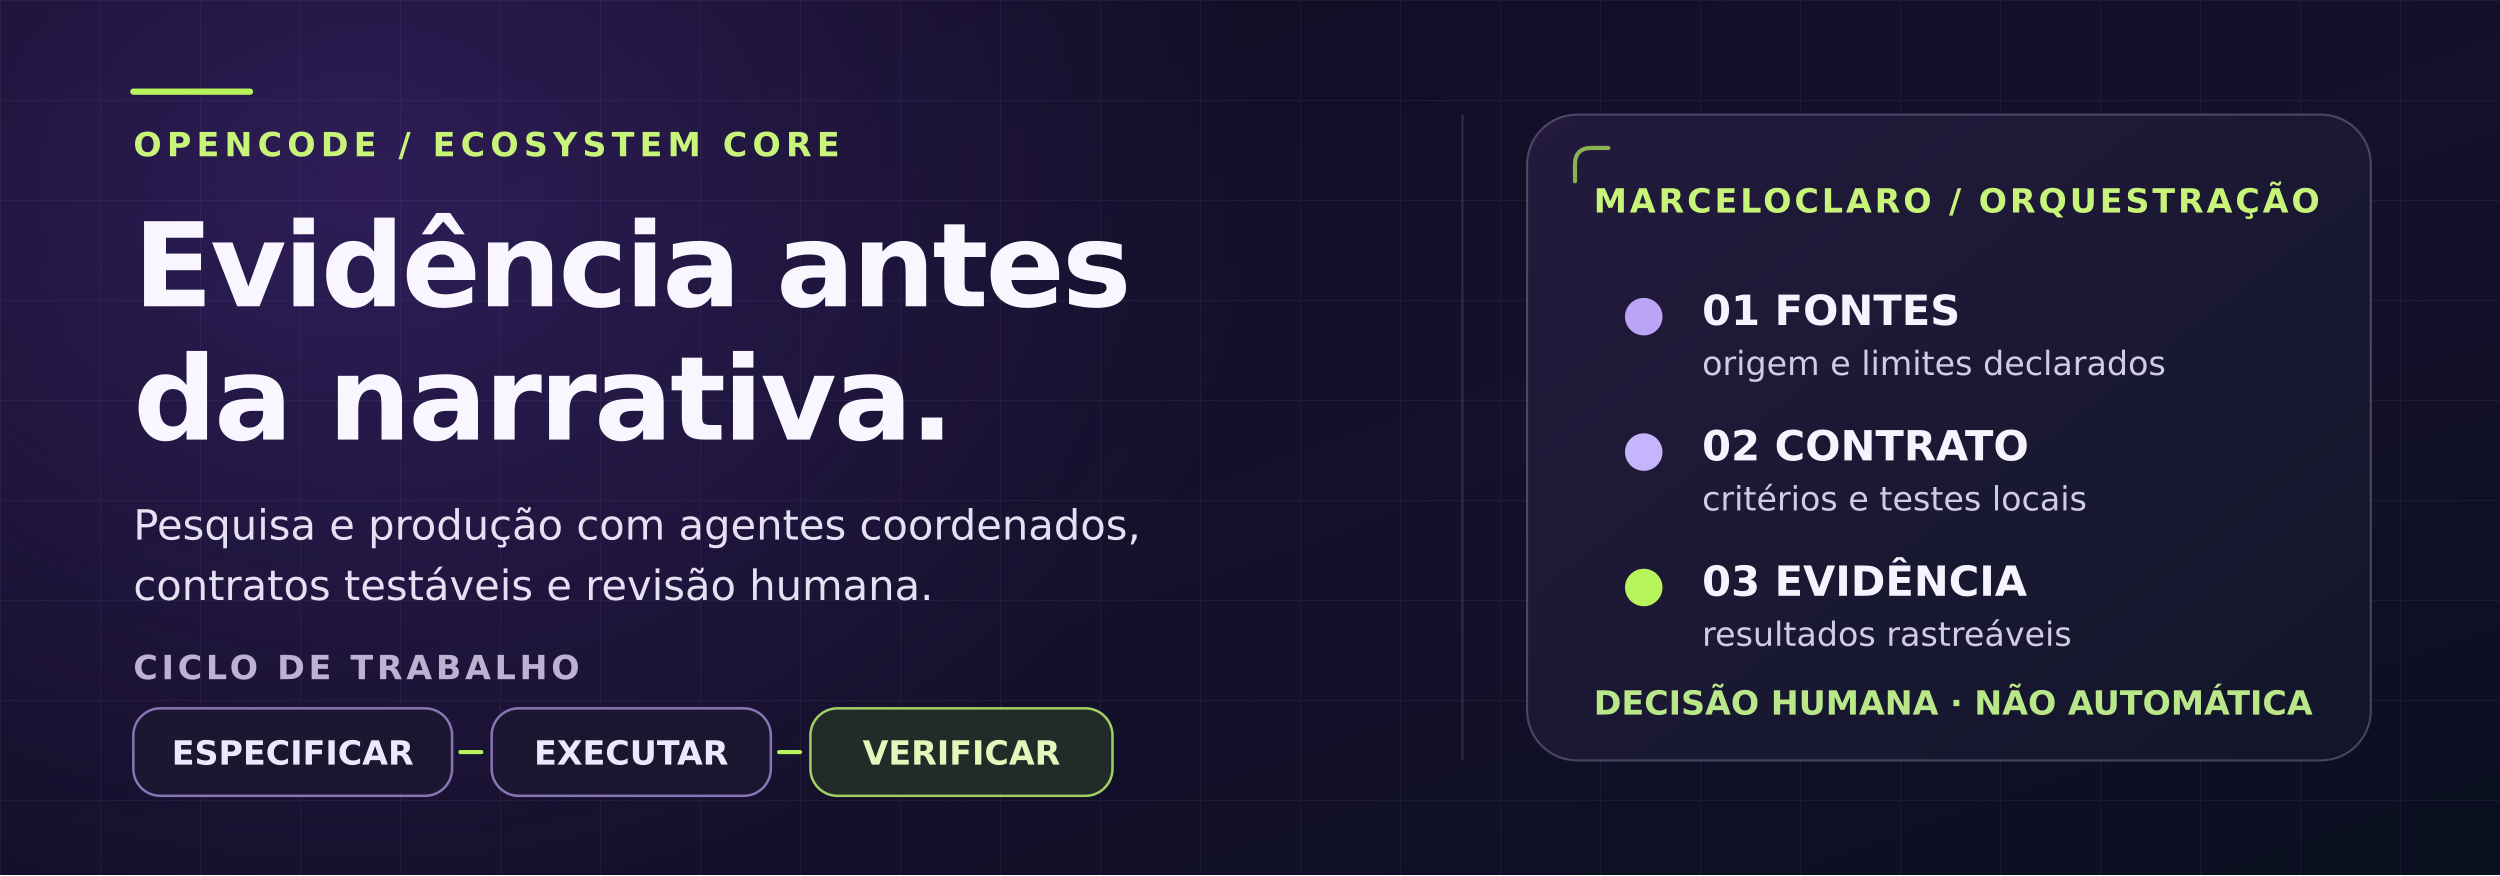
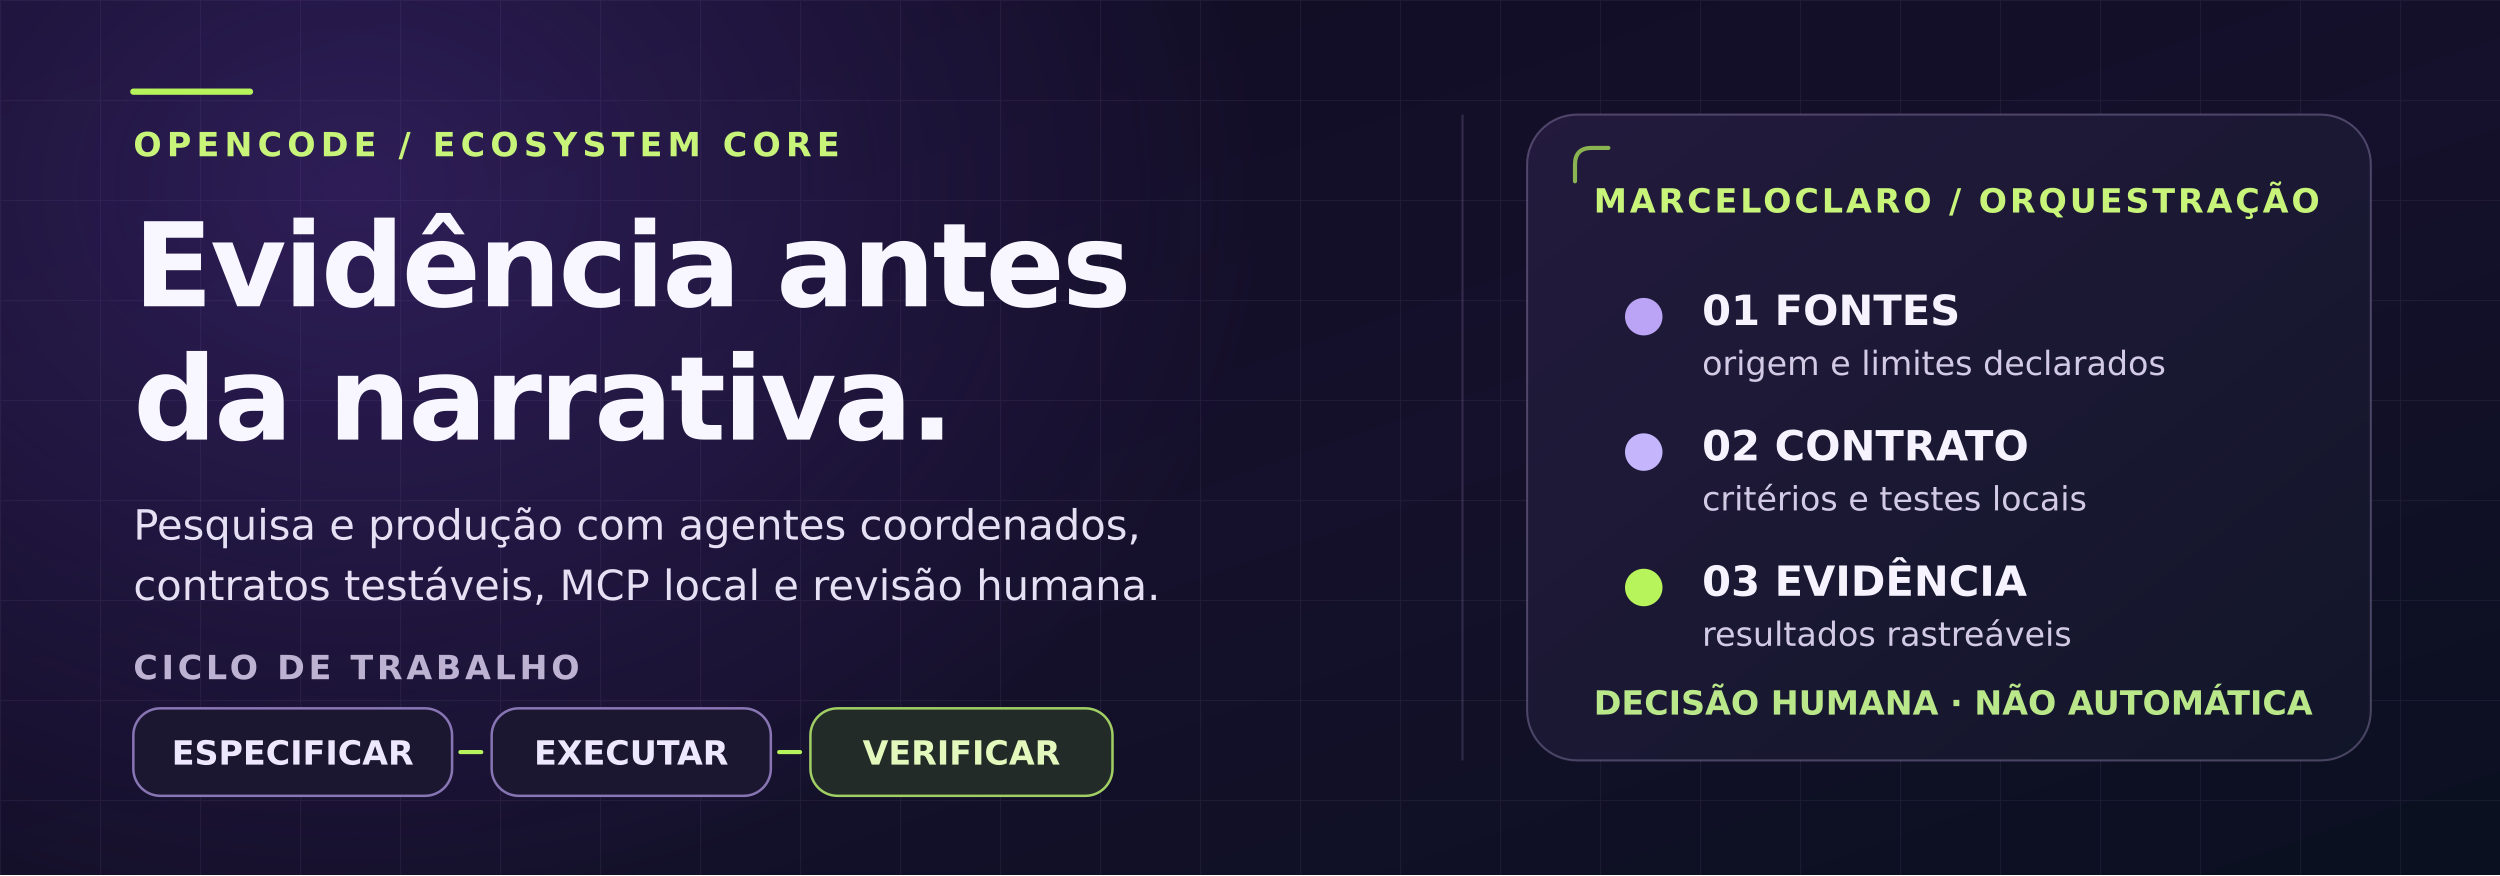
<svg xmlns="http://www.w3.org/2000/svg" width="1200" height="420" viewBox="0 0 1200 420" role="img" aria-labelledby="hero-title hero-desc">
  <defs>
    <linearGradient id="background" x1="0" y1="0" x2="1" y2="1">
      <stop offset="0" stop-color="#100C22" />
      <stop offset="0.55" stop-color="#15102B" />
      <stop offset="1" stop-color="#0A1020" />
    </linearGradient>
    <radialGradient id="violet-halo">
      <stop offset="0" stop-color="#7546D7" stop-opacity="0.28" />
      <stop offset="1" stop-color="#7546D7" stop-opacity="0" />
    </radialGradient>
    <linearGradient id="panel" x1="0" y1="0" x2="1" y2="1">
      <stop offset="0" stop-color="#231A3D" />
      <stop offset="1" stop-color="#121629" />
    </linearGradient>
    <linearGradient id="spine" x1="0" y1="0" x2="0" y2="1">
      <stop offset="0" stop-color="#C4A9FF" />
      <stop offset="1" stop-color="#B7F45B" />
    </linearGradient>
    <pattern id="grid" width="48" height="48" patternUnits="userSpaceOnUse">
      <path d="M 48 0 H 0 V 48" fill="none" stroke="#D9C5FF" stroke-opacity="0.065" />
    </pattern>
  </defs>
  <rect width="1200" height="420" fill="url(#background)" />
  <rect width="1200" height="420" fill="url(#grid)" />
  <ellipse cx="170" cy="90" rx="440" ry="350" fill="url(#violet-halo)" />
  <path d="M 64 44 H 120" stroke="#B7F45B" stroke-width="3" stroke-linecap="round" />
  <g font-family="DejaVu Sans, Arial, sans-serif">
    <text x="64" y="75" fill="#C8F47A" font-size="16" font-weight="700" letter-spacing="2.5">OPENCODE  /  ECOSYSTEM CORE</text>
    <text x="64" y="147" fill="#F8F7FF" font-size="56" font-weight="800" letter-spacing="-1.3">Evidência antes</text>
    <text x="64" y="211" fill="#F8F7FF" font-size="56" font-weight="800" letter-spacing="-1.3">da narrativa.</text>
    <text x="64" y="259" fill="#E6E0F4" font-size="20">Pesquisa e produção com agentes coordenados,</text>
-     <text x="64" y="288" fill="#E6E0F4" font-size="20">contratos testáveis e revisão humana.</text>
+     <text x="64" y="288" fill="#E6E0F4" font-size="20">contratos testáveis, MCP local e revisão humana.</text>
    <text x="64" y="326" fill="#BDB2D2" font-size="16" font-weight="700" letter-spacing="1.8">CICLO DE TRABALHO</text>
    <g fill="#1C1731" stroke="#8875B3" stroke-width="1.2">
      <rect x="64" y="340" width="153" height="42" rx="13" />
      <rect x="236" y="340" width="134" height="42" rx="13" />
    </g>
    <rect x="389" y="340" width="145" height="42" rx="13" fill="#222B27" stroke="#A1CF64" stroke-width="1.2" />
    <path d="M 221 361 h 10 m 143 0 h 10" fill="none" stroke="#B7F45B" stroke-width="2" stroke-linecap="round" />
    <text x="140.5" y="367" text-anchor="middle" fill="#EEE8FF" font-size="16" font-weight="700">ESPECIFICAR</text>
    <text x="303" y="367" text-anchor="middle" fill="#EEE8FF" font-size="16" font-weight="700">EXECUTAR</text>
    <text x="461.5" y="367" text-anchor="middle" fill="#E3F8BC" font-size="16" font-weight="700">VERIFICAR</text>
  </g>
  <path d="M 702 55 V 365" stroke="#9F8EBF" stroke-opacity="0.22" />
  <rect x="733" y="55" width="405" height="310" rx="24" fill="url(#panel)" stroke="#A495C2" stroke-opacity="0.38" />
  <path d="M 756 87 v -8 q 0 -8 8 -8 h 8" fill="none" stroke="#B7F45B" stroke-opacity="0.7" stroke-width="2" stroke-linecap="round" />
  <path d="M 789 146 V 290" stroke="url(#spine)" stroke-width="2.5" stroke-linecap="round" />
  <circle cx="789" cy="152" r="9" fill="#BBA4F5" />
  <circle cx="789" cy="217" r="9" fill="#C4B5FD" />
  <circle cx="789" cy="282" r="9" fill="#B7F45B" />
  <g font-family="DejaVu Sans, Arial, sans-serif">
    <text x="765" y="102" fill="#C8F47A" font-size="16" font-weight="700" letter-spacing="1.4">MARCELOCLARO / ORQUESTRAÇÃO</text>
    <text x="817" y="156" fill="#F6F3FF" font-size="20" font-weight="700">01  FONTES</text>
    <text x="817" y="180" fill="#D3CBE5" font-size="16">origem e limites declarados</text>
    <text x="817" y="221" fill="#F6F3FF" font-size="20" font-weight="700">02  CONTRATO</text>
    <text x="817" y="245" fill="#D3CBE5" font-size="16">critérios e testes locais</text>
    <text x="817" y="286" fill="#F6F3FF" font-size="20" font-weight="700">03  EVIDÊNCIA</text>
    <text x="817" y="310" fill="#D3CBE5" font-size="16">resultados rastreáveis</text>
    <text x="765" y="343" fill="#B9E78A" font-size="16" font-weight="700">DECISÃO HUMANA · NÃO AUTOMÁTICA</text>
  </g>
</svg>
